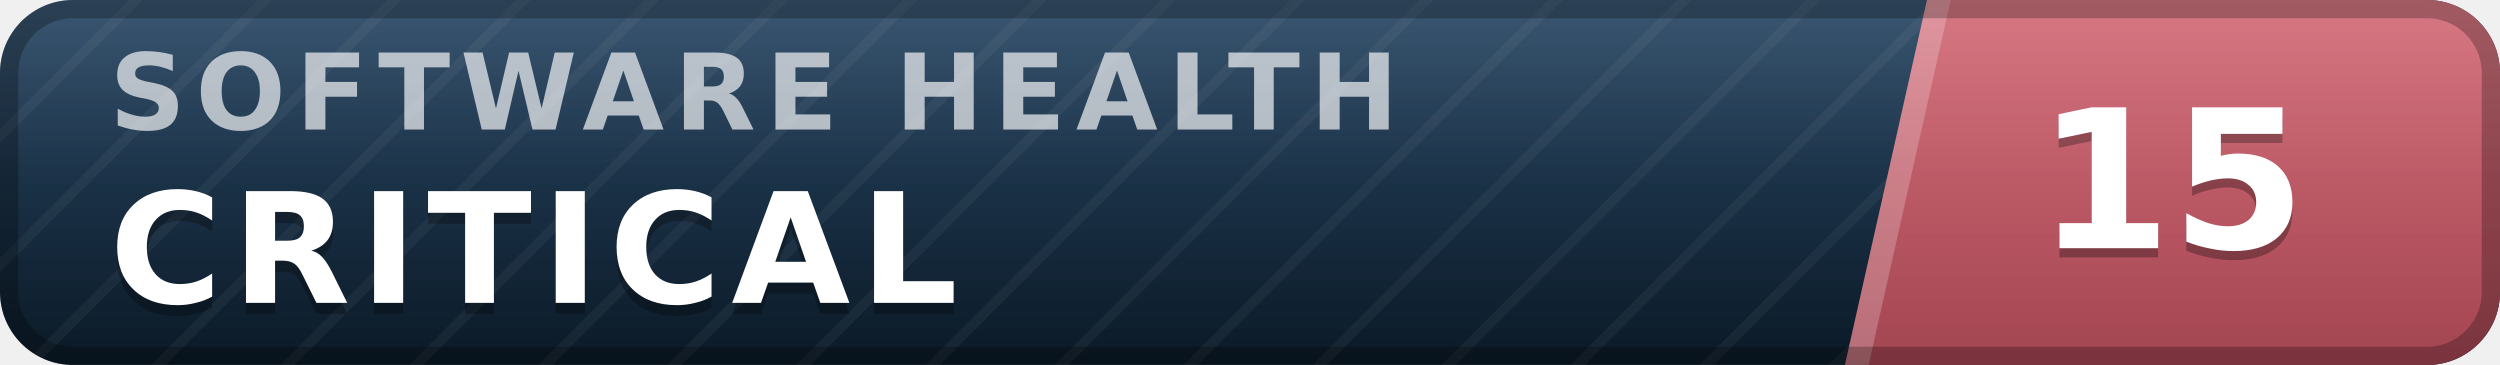
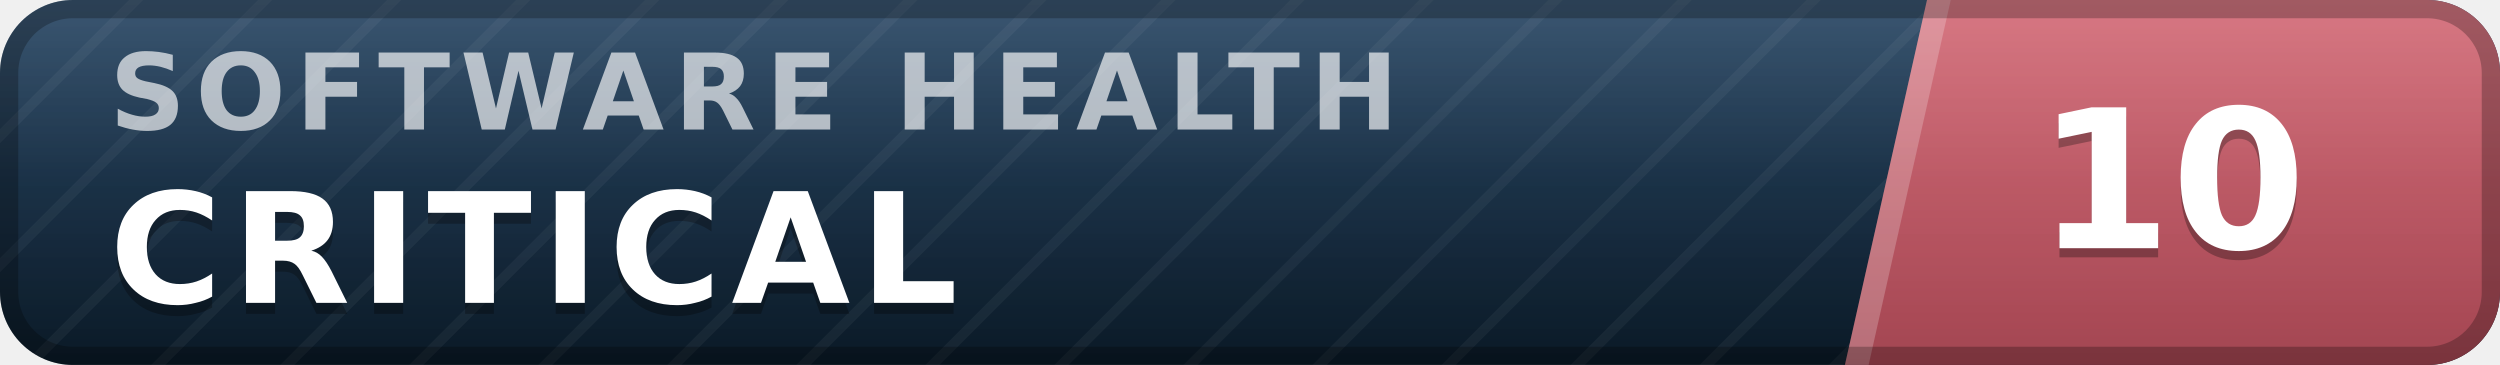
- <svg xmlns="http://www.w3.org/2000/svg" width="137" height="20" viewBox="0 0 137 20" role="img" aria-label="inspect.software software health index 15 of 100, critical" font-family="Verdana,DejaVu Sans,Geneva,sans-serif">
+ <svg xmlns="http://www.w3.org/2000/svg" width="137" height="20" viewBox="0 0 137 20" role="img" aria-label="inspect.software software health index 10 of 100, critical" font-family="Verdana,DejaVu Sans,Geneva,sans-serif">
  <defs>
    <linearGradient id="plate" x1="0" y1="0" x2="0" y2="1">
      <stop offset="0" stop-color="#1d3d5c" />
      <stop offset="1" stop-color="#0a1926" />
    </linearGradient>
    <linearGradient id="endplate" x1="0" y1="0" x2="0" y2="1">
      <stop offset="0" stop-color="#d16471" />
      <stop offset="1" stop-color="#a34551" />
    </linearGradient>
    <linearGradient id="gloss" x1="0" y1="0" x2="0" y2="1">
      <stop offset="0" stop-color="#fff" stop-opacity=".13" />
      <stop offset=".5" stop-color="#fff" stop-opacity=".03" />
      <stop offset="1" stop-color="#fff" stop-opacity="0" />
    </linearGradient>
    <pattern id="guilloche" width="5" height="5" patternUnits="userSpaceOnUse" patternTransform="rotate(45)">
      <line x1="0" y1="0" x2="0" y2="5" stroke="#fff" stroke-opacity=".045" stroke-width="1.1" />
    </pattern>
    <clipPath id="rounded">
      <rect width="137" height="20" rx="4" />
    </clipPath>
  </defs>
  <g clip-path="url(#rounded)">
    <rect width="137" height="20" fill="url(#plate)" />
    <rect width="137" height="20" fill="url(#guilloche)" />
    <polygon points="105.6,0 137,0 137,20 101.1,20" fill="url(#endplate)" />
    <polygon points="105.6,0 106.9,0 102.4,20 101.1,20" fill="#fff" fill-opacity=".22" />
    <text x="6.0" y="7.1" font-size="5.8" letter-spacing="0.55" fill="#fff" fill-opacity=".66" font-weight="bold" textLength="76.3" lengthAdjust="spacing">SOFTWARE HEALTH</text>
    <text x="6.0" y="17.2" font-size="8.4" fill="#000" fill-opacity=".3" font-weight="bold" letter-spacing="0.55" textLength="50.4" lengthAdjust="spacing">CRITICAL</text>
    <text x="6.0" y="16.6" font-size="8.4" fill="#fff" font-weight="bold" letter-spacing="0.55" textLength="50.4" lengthAdjust="spacing">CRITICAL</text>
-     <text x="119.0" y="14.1" font-size="10.6" fill="#000" fill-opacity=".3" font-weight="bold" text-anchor="middle">15</text>
-     <text x="119.0" y="13.6" font-size="10.6" fill="#fff" font-weight="bold" text-anchor="middle">15</text>
+     <text x="119.0" y="14.1" font-size="10.6" fill="#000" fill-opacity=".3" font-weight="bold" text-anchor="middle">10</text>
+     <text x="119.0" y="13.6" font-size="10.6" fill="#fff" font-weight="bold" text-anchor="middle">10</text>
    <rect width="137" height="20" fill="url(#gloss)" />
  </g>
  <rect x=".5" y=".5" width="136" height="19" rx="3.5" fill="none" stroke="#000" stroke-opacity=".25" />
</svg>
